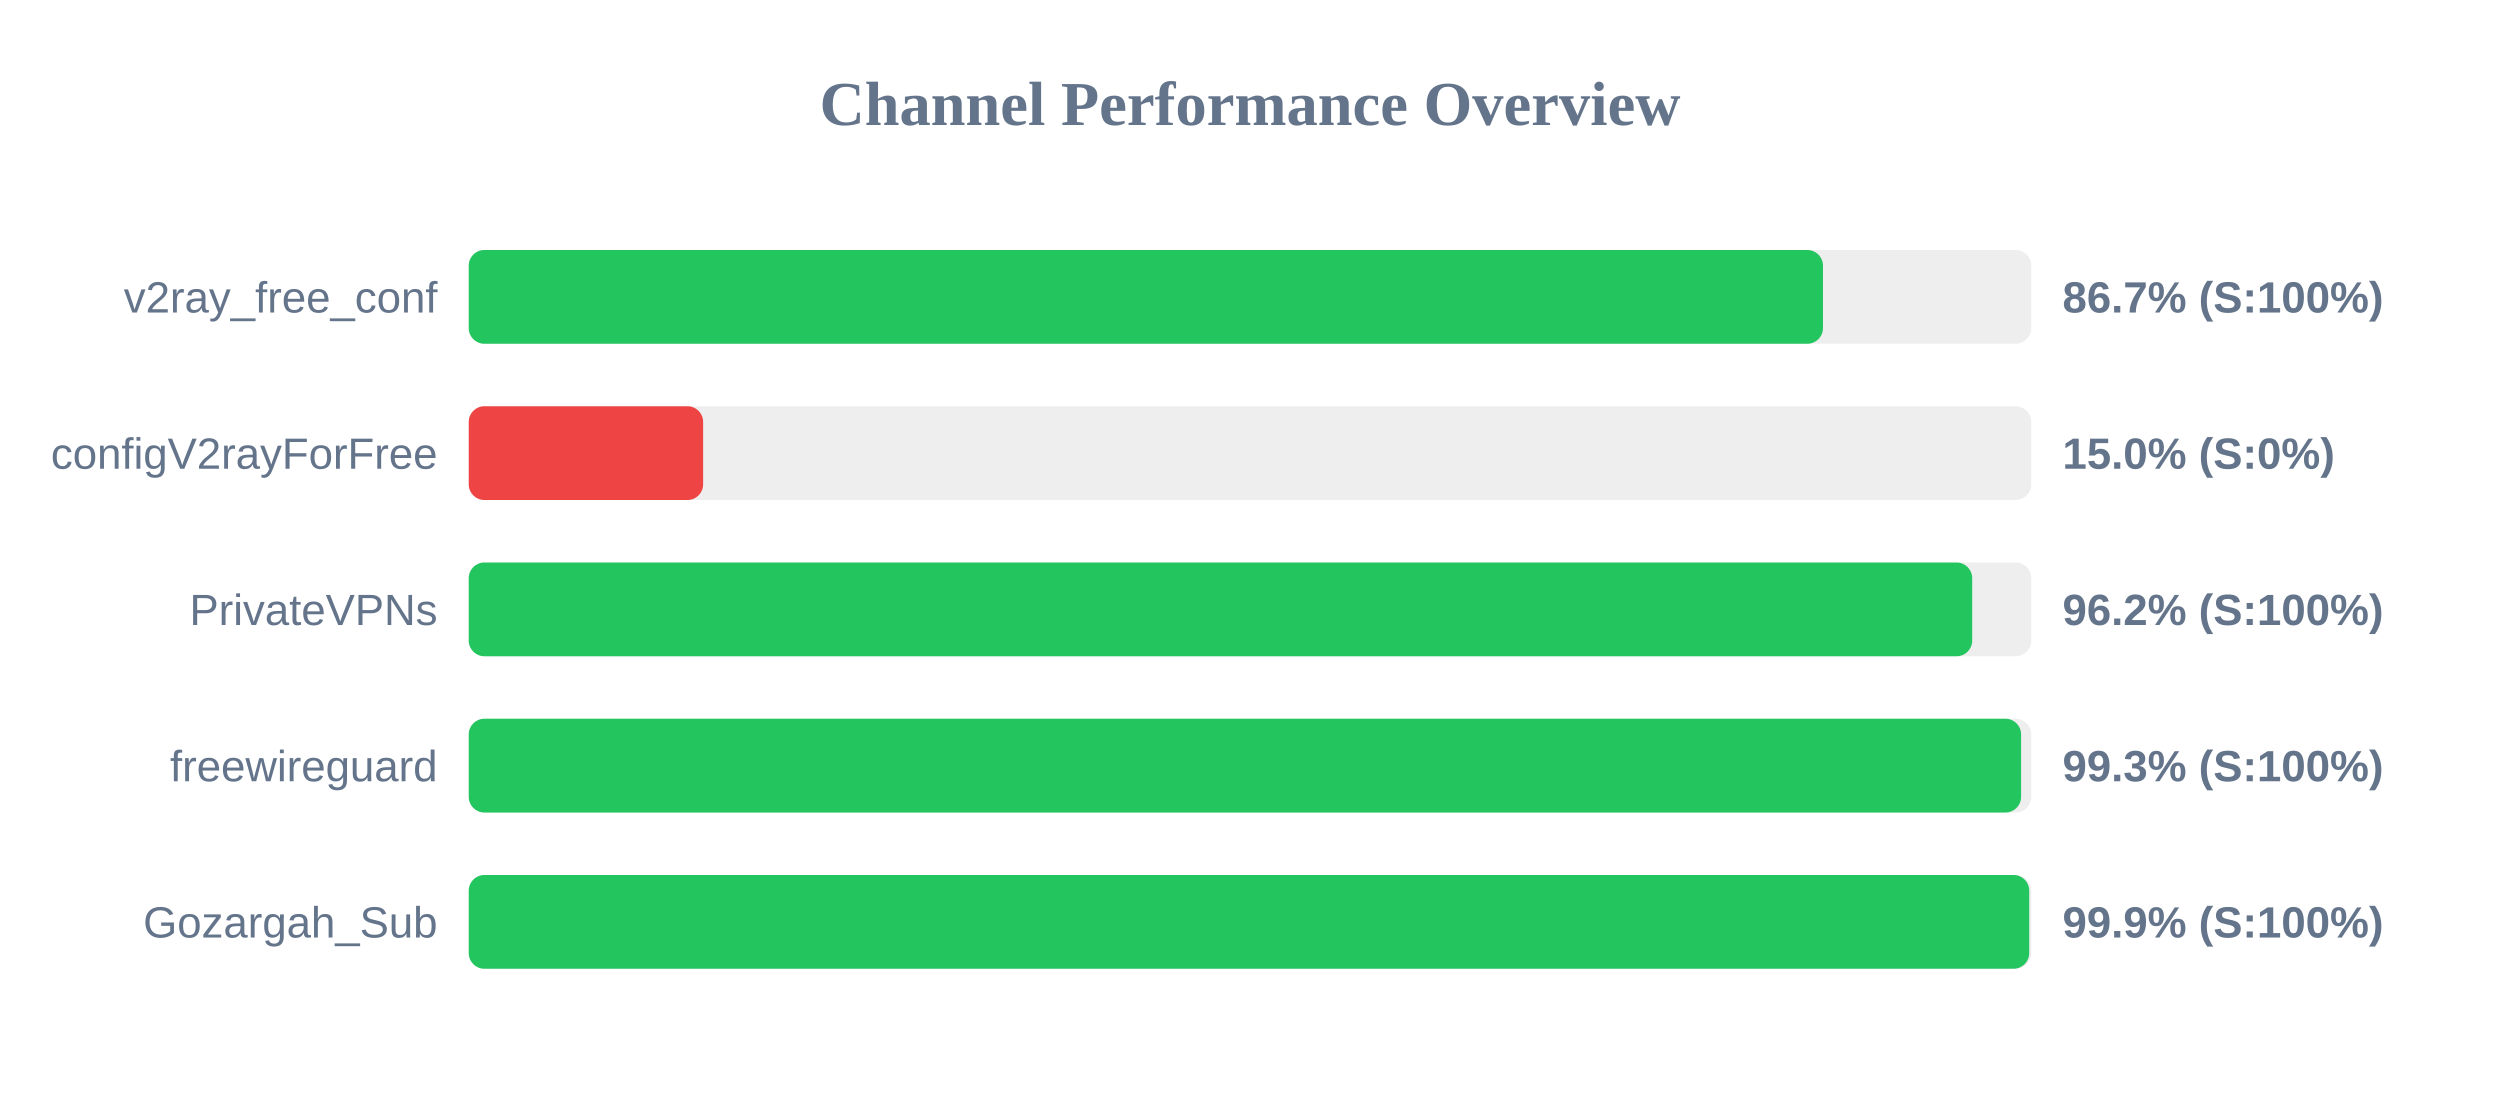
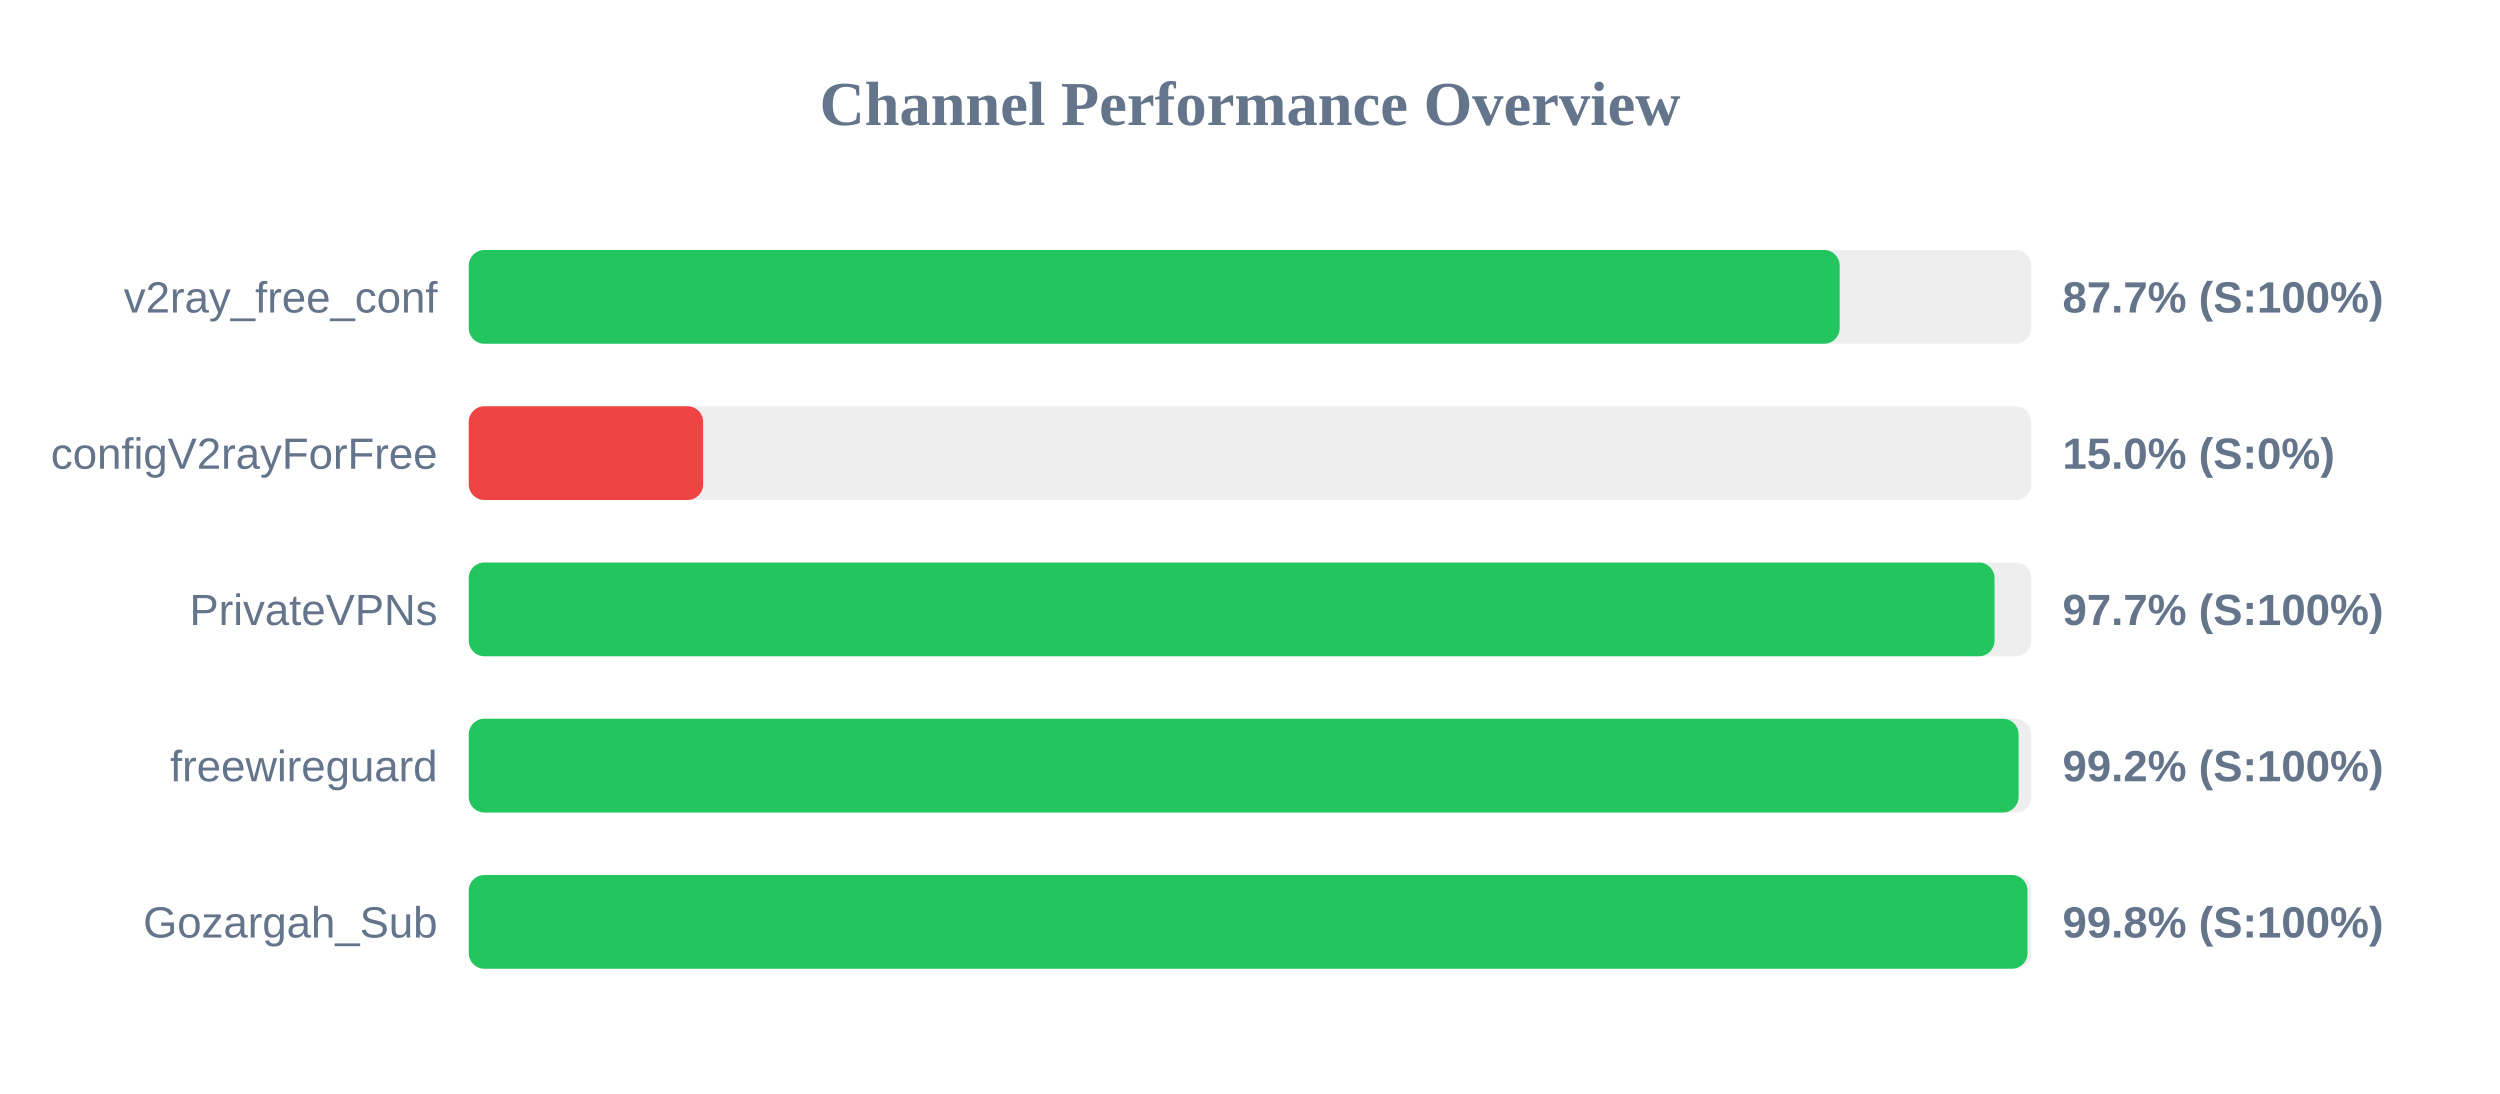
<svg xmlns="http://www.w3.org/2000/svg" width="800" height="350" version="1.1">
  <style>
        .row { font: 14px Arial; fill: #64748b; }
        .score { font: bold 14px Arial; fill: #64748b; }
    </style>
  <text x="400" y="40" text-anchor="middle" font-size="20px" font-weight="bold" fill="#64748b">Channel Performance Overview</text>
  <rect x="150" y="80" width="500" height="30" fill="#eee" rx="5" />
-   <rect x="150" y="80" width="433.35" height="30" fill="#22c55e" rx="5" />
+   <rect x="150" y="80" width="438.7" height="30" fill="#22c55e" rx="5" />
  <text x="140" y="100" text-anchor="end" class="row">v2ray_free_conf</text>
-   <text x="660" y="100" text-anchor="start" class="score">86.7% (S:100%)</text>
+   <text x="660" y="100" text-anchor="start" class="score">87.7% (S:100%)</text>
  <rect x="150" y="130" width="500" height="30" fill="#eee" rx="5" />
  <rect x="150" y="130" width="75.0" height="30" fill="#ef4444" rx="5" />
  <text x="140" y="150" text-anchor="end" class="row">configV2rayForFree</text>
  <text x="660" y="150" text-anchor="start" class="score">15.0% (S:0%)</text>
  <rect x="150" y="180" width="500" height="30" fill="#eee" rx="5" />
-   <rect x="150" y="180" width="481.1" height="30" fill="#22c55e" rx="5" />
+   <rect x="150" y="180" width="488.25" height="30" fill="#22c55e" rx="5" />
  <text x="140" y="200" text-anchor="end" class="row">PrivateVPNs</text>
-   <text x="660" y="200" text-anchor="start" class="score">96.2% (S:100%)</text>
+   <text x="660" y="200" text-anchor="start" class="score">97.7% (S:100%)</text>
  <rect x="150" y="230" width="500" height="30" fill="#eee" rx="5" />
-   <rect x="150" y="230" width="496.75" height="30" fill="#22c55e" rx="5" />
+   <rect x="150" y="230" width="495.95" height="30" fill="#22c55e" rx="5" />
  <text x="140" y="250" text-anchor="end" class="row">freewireguard</text>
-   <text x="660" y="250" text-anchor="start" class="score">99.3% (S:100%)</text>
+   <text x="660" y="250" text-anchor="start" class="score">99.2% (S:100%)</text>
  <rect x="150" y="280" width="500" height="30" fill="#eee" rx="5" />
-   <rect x="150" y="280" width="499.35" height="30" fill="#22c55e" rx="5" />
+   <rect x="150" y="280" width="498.8" height="30" fill="#22c55e" rx="5" />
  <text x="140" y="300" text-anchor="end" class="row">Gozargah_Sub</text>
-   <text x="660" y="300" text-anchor="start" class="score">99.9% (S:100%)</text>
+   <text x="660" y="300" text-anchor="start" class="score">99.8% (S:100%)</text>
</svg>
